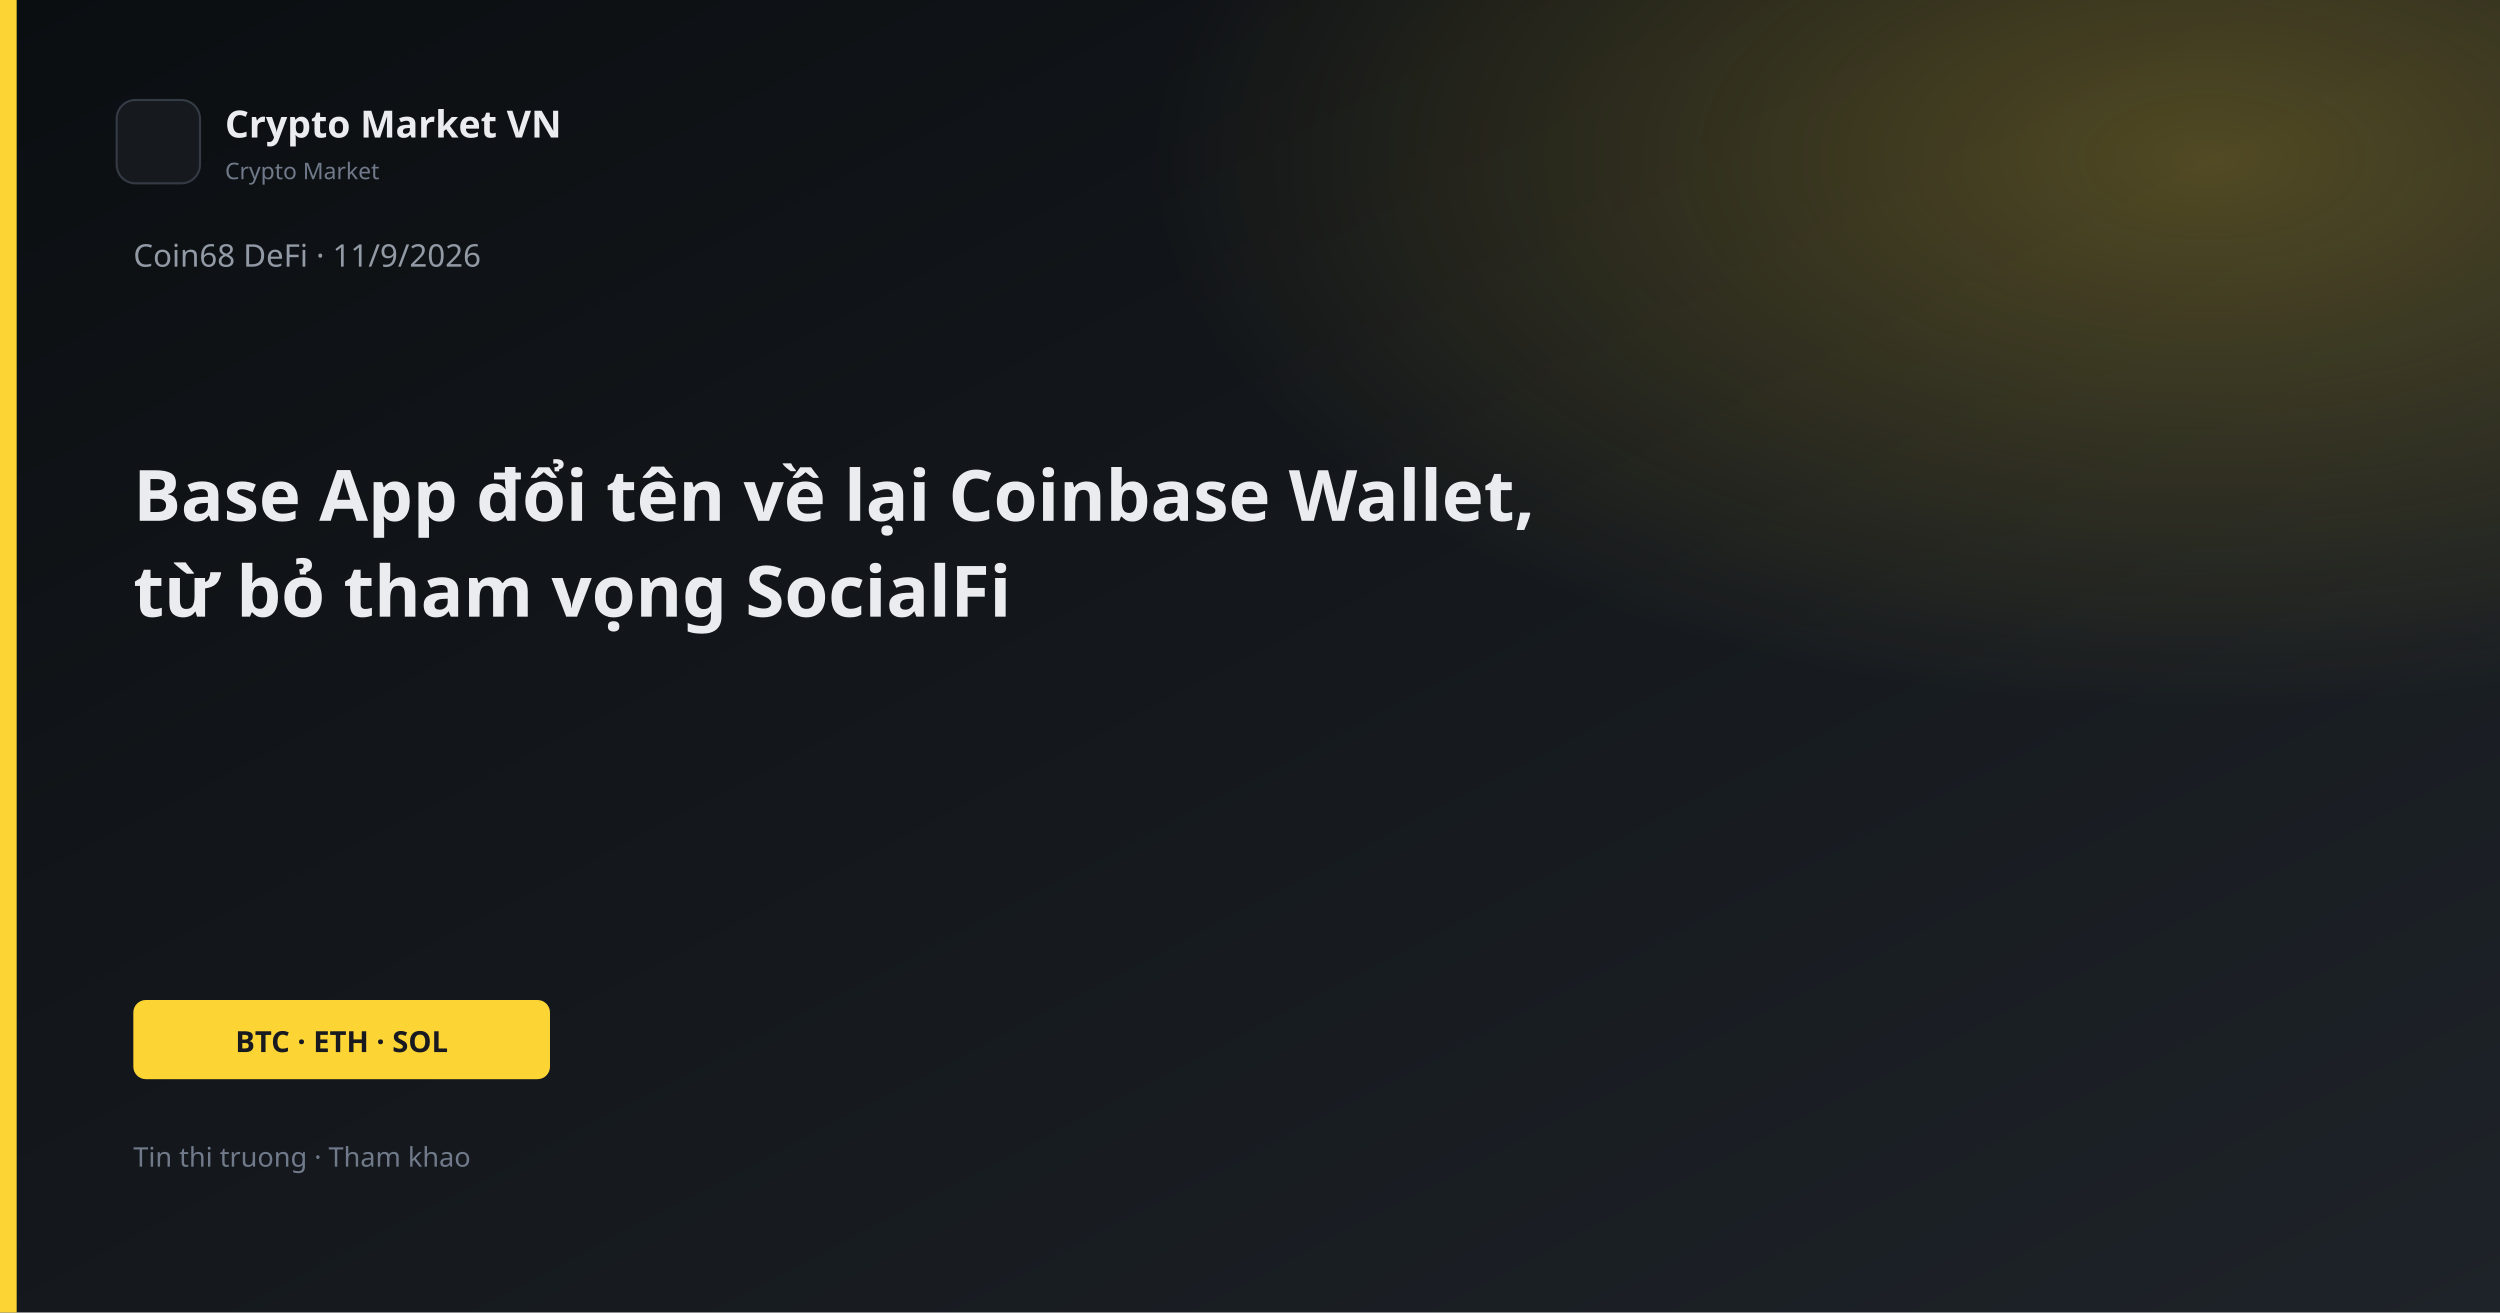
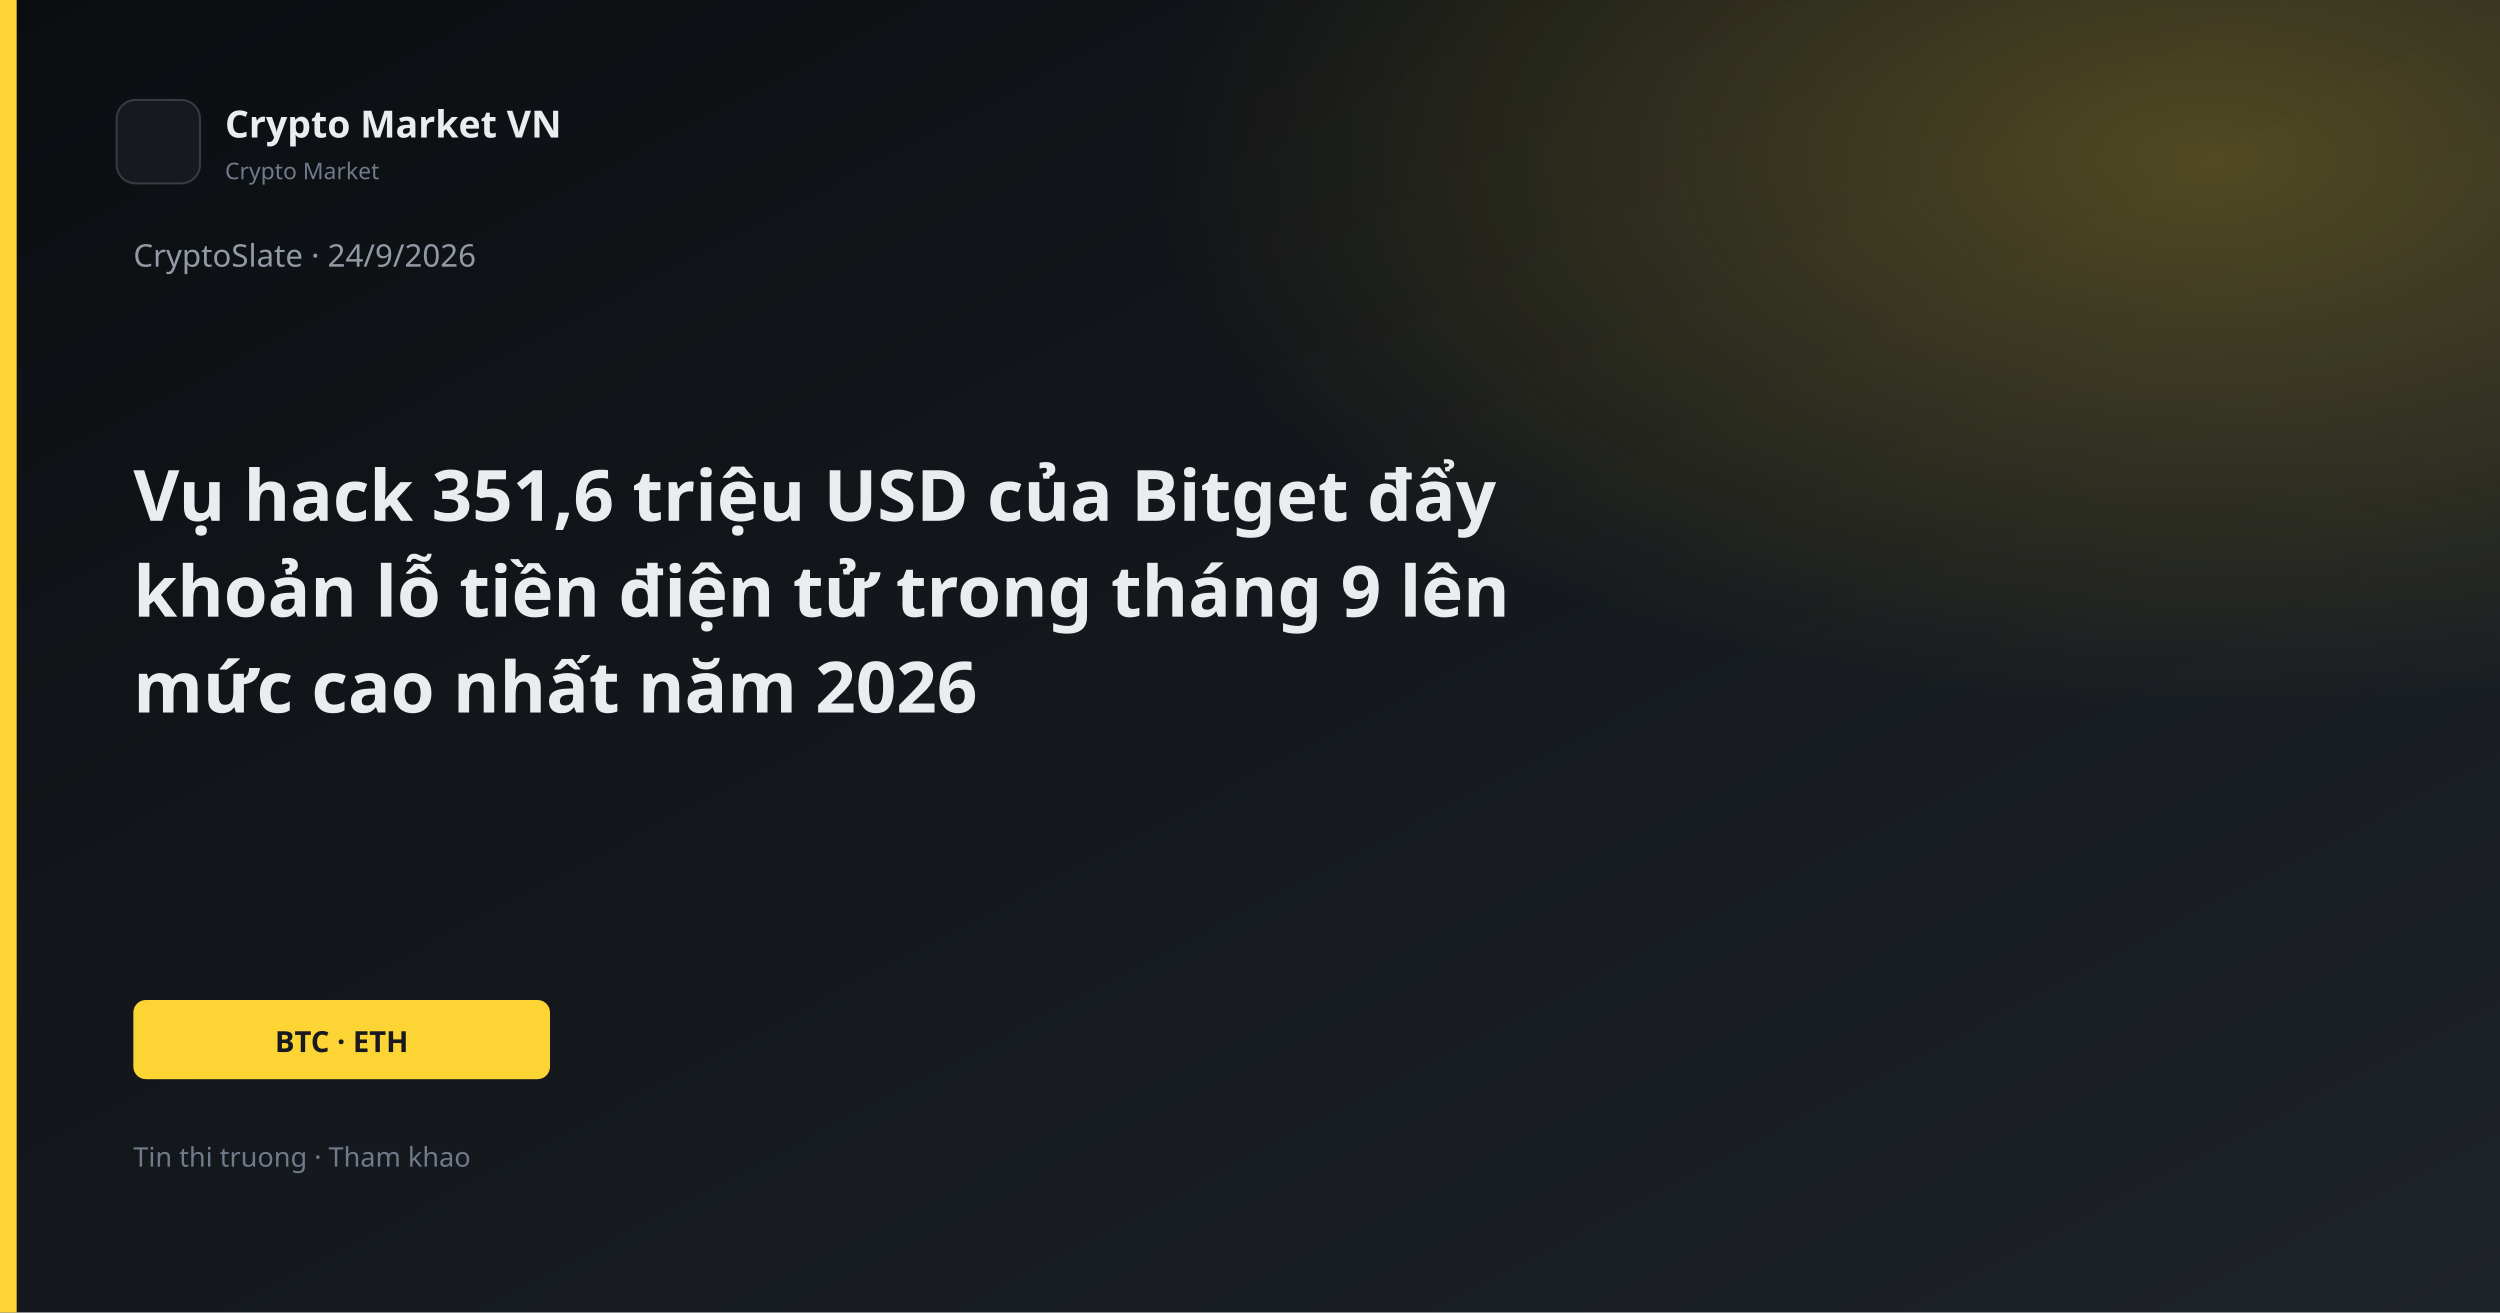
<svg xmlns="http://www.w3.org/2000/svg" width="1200" height="630" viewBox="0 0 1200 630">
  <defs>
    <linearGradient id="bg" x1="0" y1="0" x2="1" y2="1">
      <stop offset="0%" stop-color="#0B0E11" />
      <stop offset="100%" stop-color="#1E2329" />
    </linearGradient>
    <linearGradient id="gold" x1="0" y1="0" x2="1" y2="1">
      <stop stop-color="#FCD535" />
      <stop offset="1" stop-color="#F0B90B" />
    </linearGradient>
    <radialGradient id="glow" cx="88%" cy="12%" r="42%">
      <stop offset="0%" stop-color="#FCD535" stop-opacity="0.26" />
      <stop offset="100%" stop-color="#FCD535" stop-opacity="0" />
    </radialGradient>
  </defs>
  <rect width="1200" height="630" fill="url(#bg)" />
  <rect width="1200" height="630" fill="url(#glow)" />
  <rect x="0" y="0" width="8" height="630" fill="#FCD535" />
  <rect x="56" y="48" width="40" height="40" rx="9" fill="#161A1F" stroke="#343B44" />
  <text x="108" y="66" fill="#EAECEF" font-family="Segoe UI, system-ui, sans-serif" font-size="18" font-weight="600">Crypto Market VN</text>
  <text x="108" y="86" fill="#707A8A" font-family="Segoe UI, system-ui, sans-serif" font-size="11">Crypto Market</text>
-   <text x="64" y="128" fill="#929AA5" font-family="Segoe UI, system-ui, sans-serif" font-size="15">Coin68 DeFi · 11/9/2026</text>
-   <text x="64" y="250" fill="#EAECEF" font-family="Segoe UI, system-ui, sans-serif" font-size="34" font-weight="700">Base App đổi tên về lại Coinbase Wallet,</text>
-   <text x="64" y="296" fill="#EAECEF" font-family="Segoe UI, system-ui, sans-serif" font-size="34" font-weight="700">từ bỏ tham vọng SocialFi</text>
+   <text x="64" y="128" fill="#929AA5" font-family="Segoe UI, system-ui, sans-serif" font-size="15">CryptoSlate · 24/9/2026</text>
+   <text x="64" y="250" fill="#EAECEF" font-family="Segoe UI, system-ui, sans-serif" font-size="34" font-weight="700">Vụ hack 351,6 triệu USD của Bitget đẩy</text>
+   <text x="64" y="296" fill="#EAECEF" font-family="Segoe UI, system-ui, sans-serif" font-size="34" font-weight="700">khoản lỗ tiền điện tử trong tháng 9 lên</text>
+   <text x="64" y="342" fill="#EAECEF" font-family="Segoe UI, system-ui, sans-serif" font-size="34" font-weight="700">mức cao nhất năm 2026</text>
  <rect x="64" y="480" width="200" height="38" rx="6" fill="#FCD535" />
-   <text x="164" y="505" text-anchor="middle" fill="#181A20" font-family="Segoe UI, system-ui, sans-serif" font-size="14" font-weight="700">BTC · ETH · SOL</text>
+   <text x="164" y="505" text-anchor="middle" fill="#181A20" font-family="Segoe UI, system-ui, sans-serif" font-size="14" font-weight="700">BTC · ETH</text>
  <text x="64" y="560" fill="#707A8A" font-family="Segoe UI, system-ui, sans-serif" font-size="13">Tin thi truong · Tham khao</text>
</svg>
